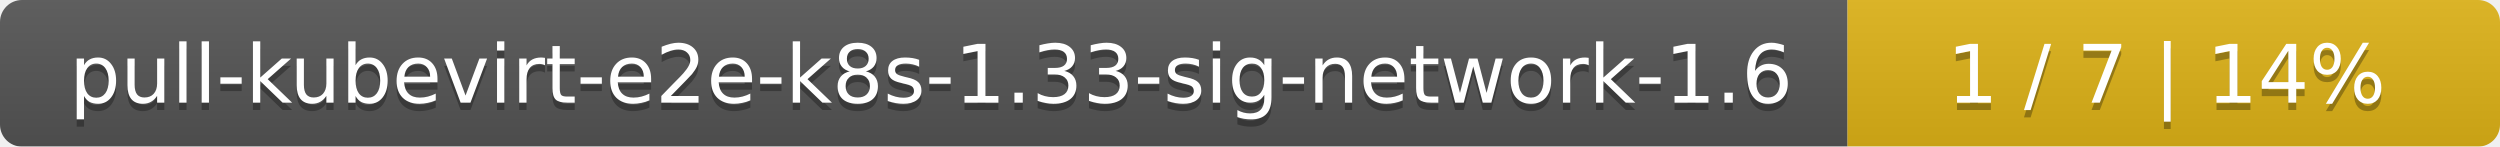
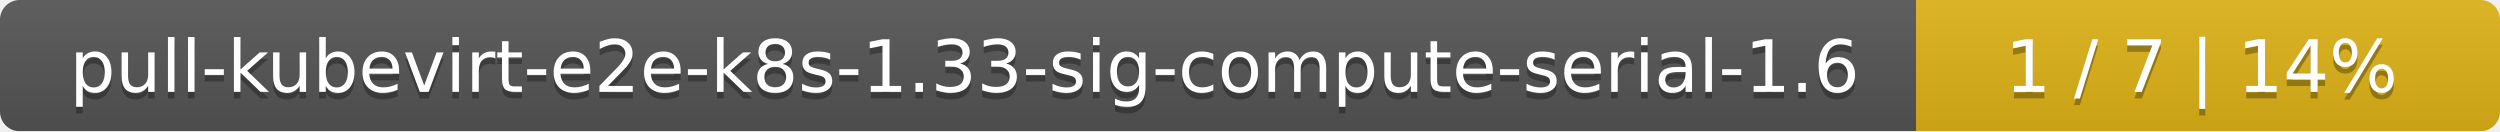
- <svg xmlns="http://www.w3.org/2000/svg" width="341" height="20">
+ <svg xmlns="http://www.w3.org/2000/svg" width="381" height="20">
  <linearGradient id="smooth" x2="0" y2="100%">
    <stop offset="0" stop-color="#bbb" stop-opacity=".1" />
    <stop offset="1" stop-opacity=".1" />
  </linearGradient>
  <mask id="round">
-     <rect width="341" height="20" rx="3" fill="#fff" />
+     <rect width="381" height="20" rx="3" fill="#fff" />
  </mask>
  <g mask="url(#round)">
-     <rect width="252" height="20" fill="#555" />
-     <rect x="252" width="89" height="20" fill="#dfb317" />
-     <rect width="341" height="20" fill="url(#smooth)" />
+     <rect width="292" height="20" fill="#555" />
+     <rect x="292" width="89" height="20" fill="#dfb317" />
+     <rect width="381" height="20" fill="url(#smooth)" />
  </g>
  <g fill="#fff" text-anchor="middle" font-family="DejaVu Sans,Verdana,Geneva,sans-serif" font-size="11">
-     <text x="127" y="15" fill="#010101" fill-opacity=".3">pull-kubevirt-e2e-k8s-1.33-sig-network-1.6</text>
-     <text x="127" y="14">pull-kubevirt-e2e-k8s-1.33-sig-network-1.6</text>
-     <text x="295.5" y="15" fill="#010101" fill-opacity=".3">1 / 7    |    14%</text>
-     <text x="295.5" y="14">1 / 7    |    14%</text>
+     <text x="147" y="15" fill="#010101" fill-opacity=".3">pull-kubevirt-e2e-k8s-1.33-sig-compute-serial-1.6</text>
+     <text x="147" y="14">pull-kubevirt-e2e-k8s-1.33-sig-compute-serial-1.6</text>
+     <text x="335.5" y="15" fill="#010101" fill-opacity=".3">1 / 7    |    14%</text>
+     <text x="335.5" y="14">1 / 7    |    14%</text>
  </g>
</svg>
